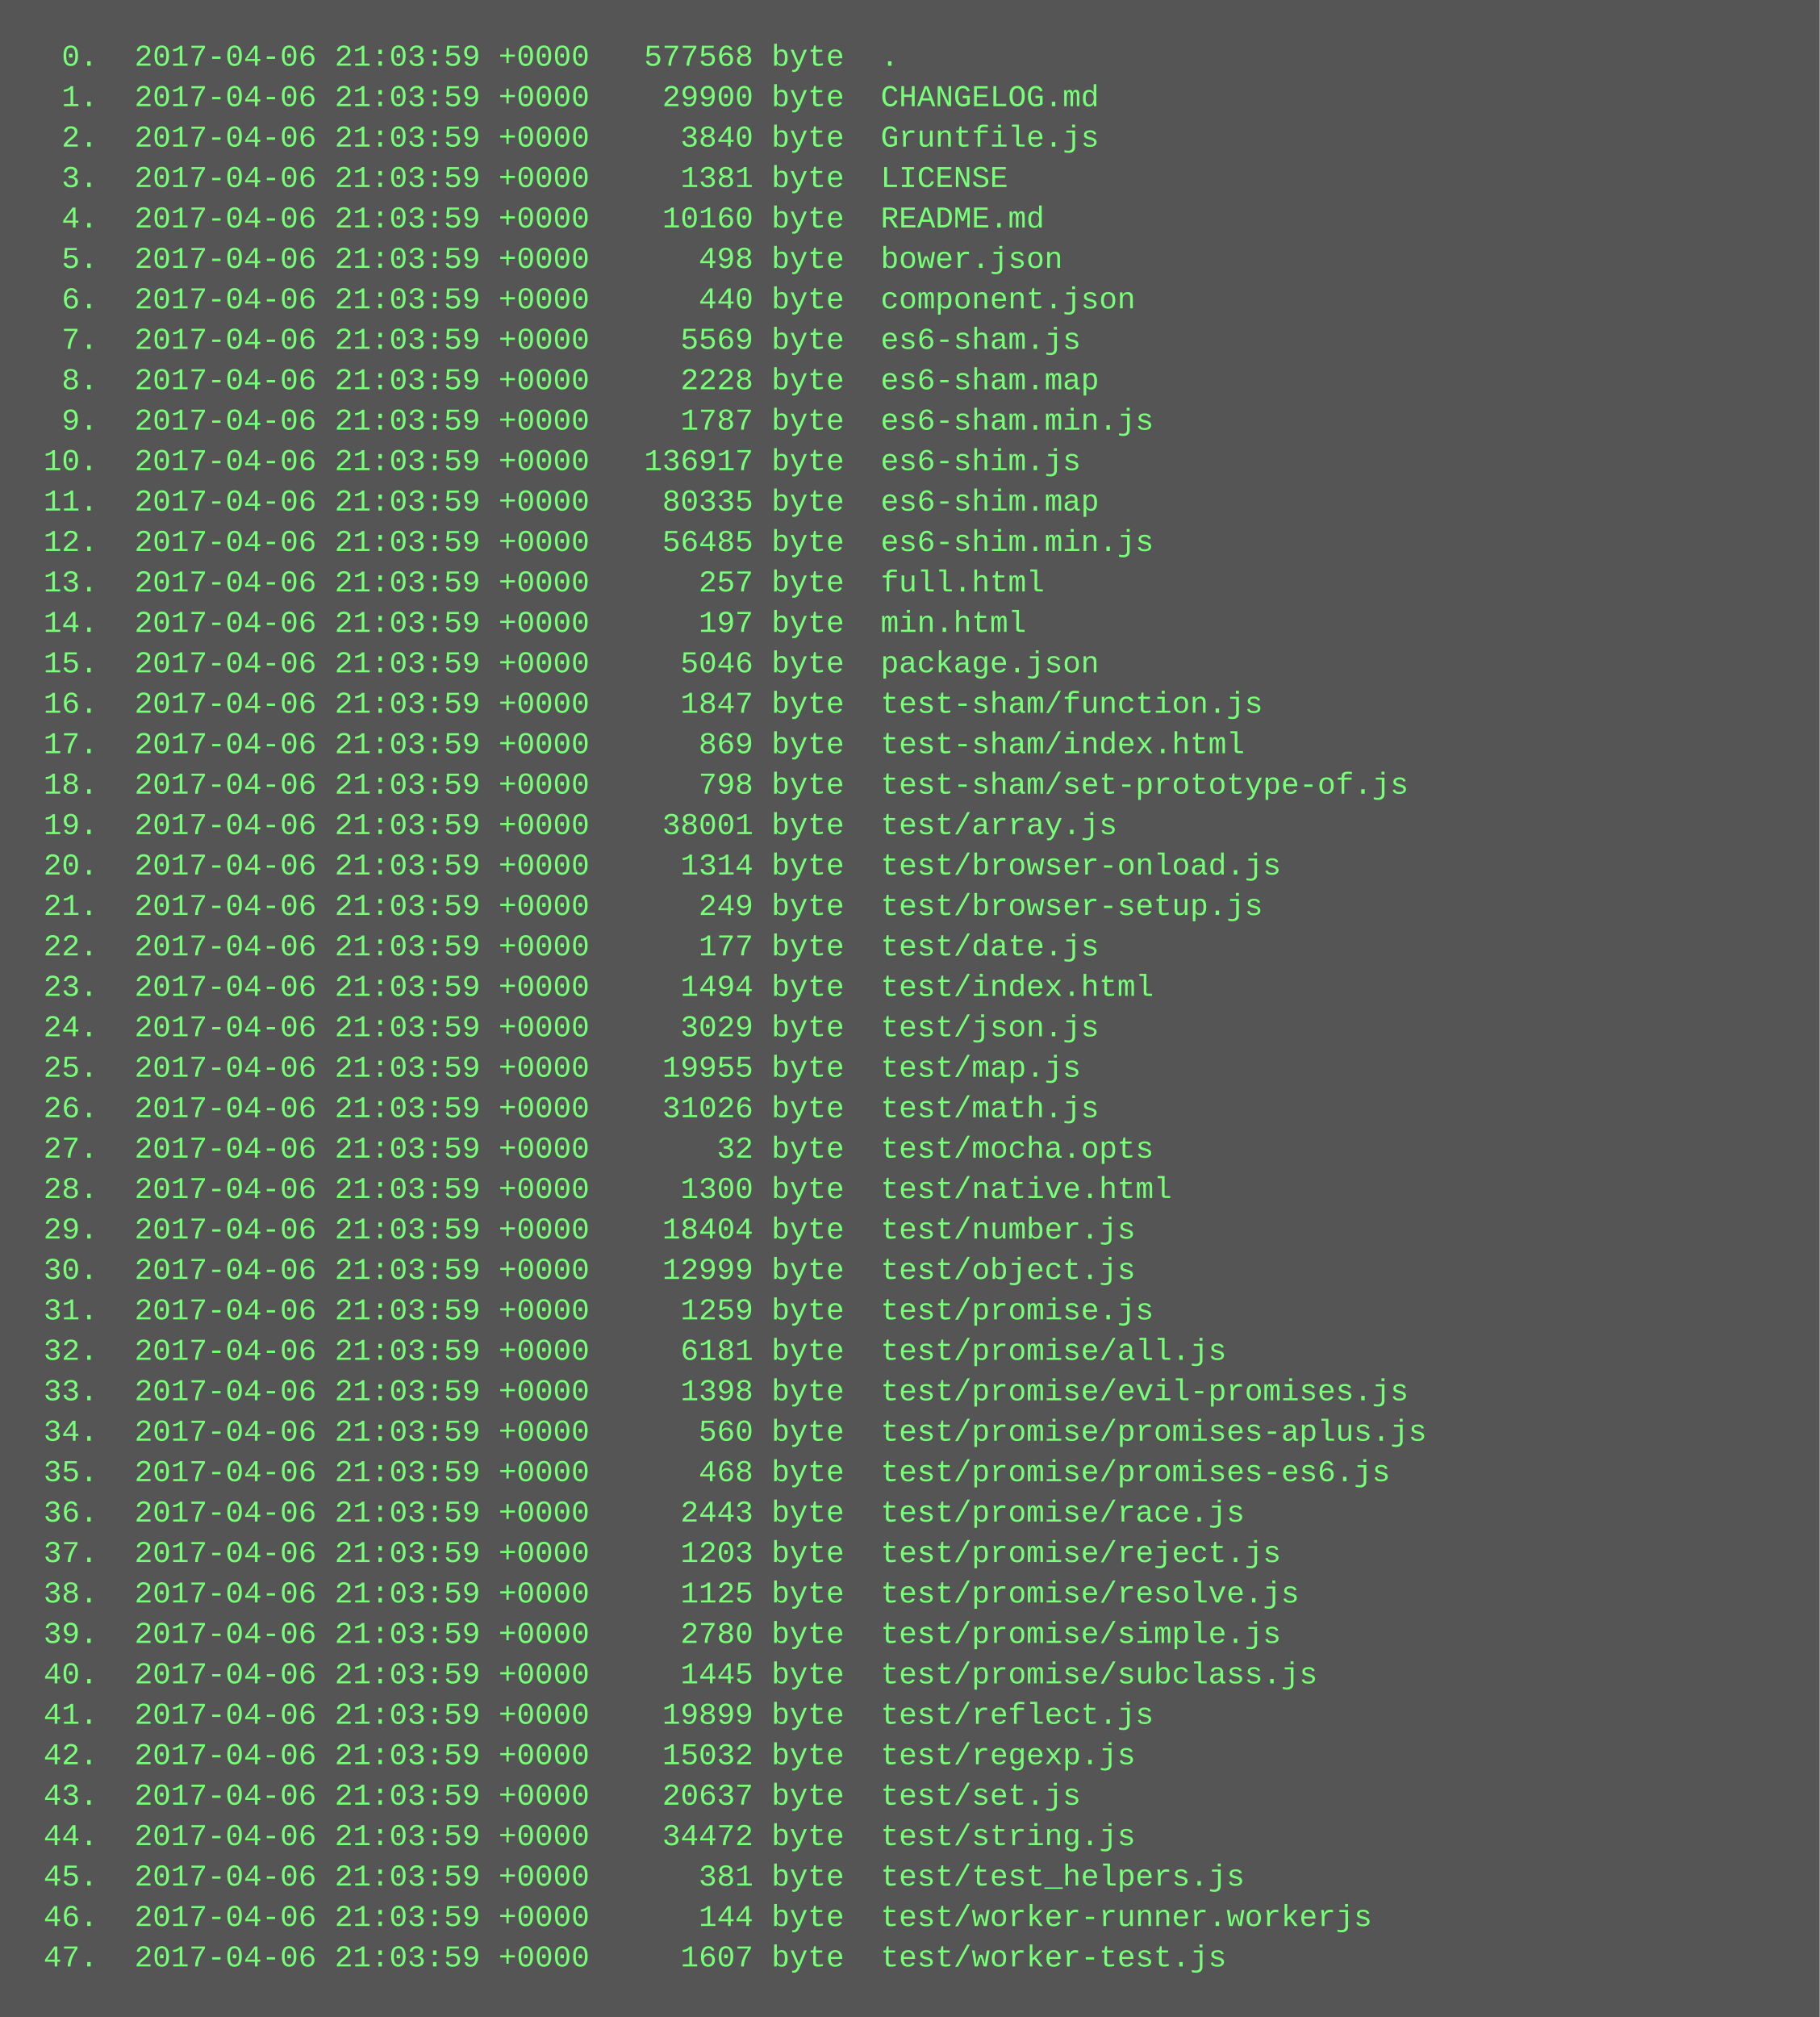
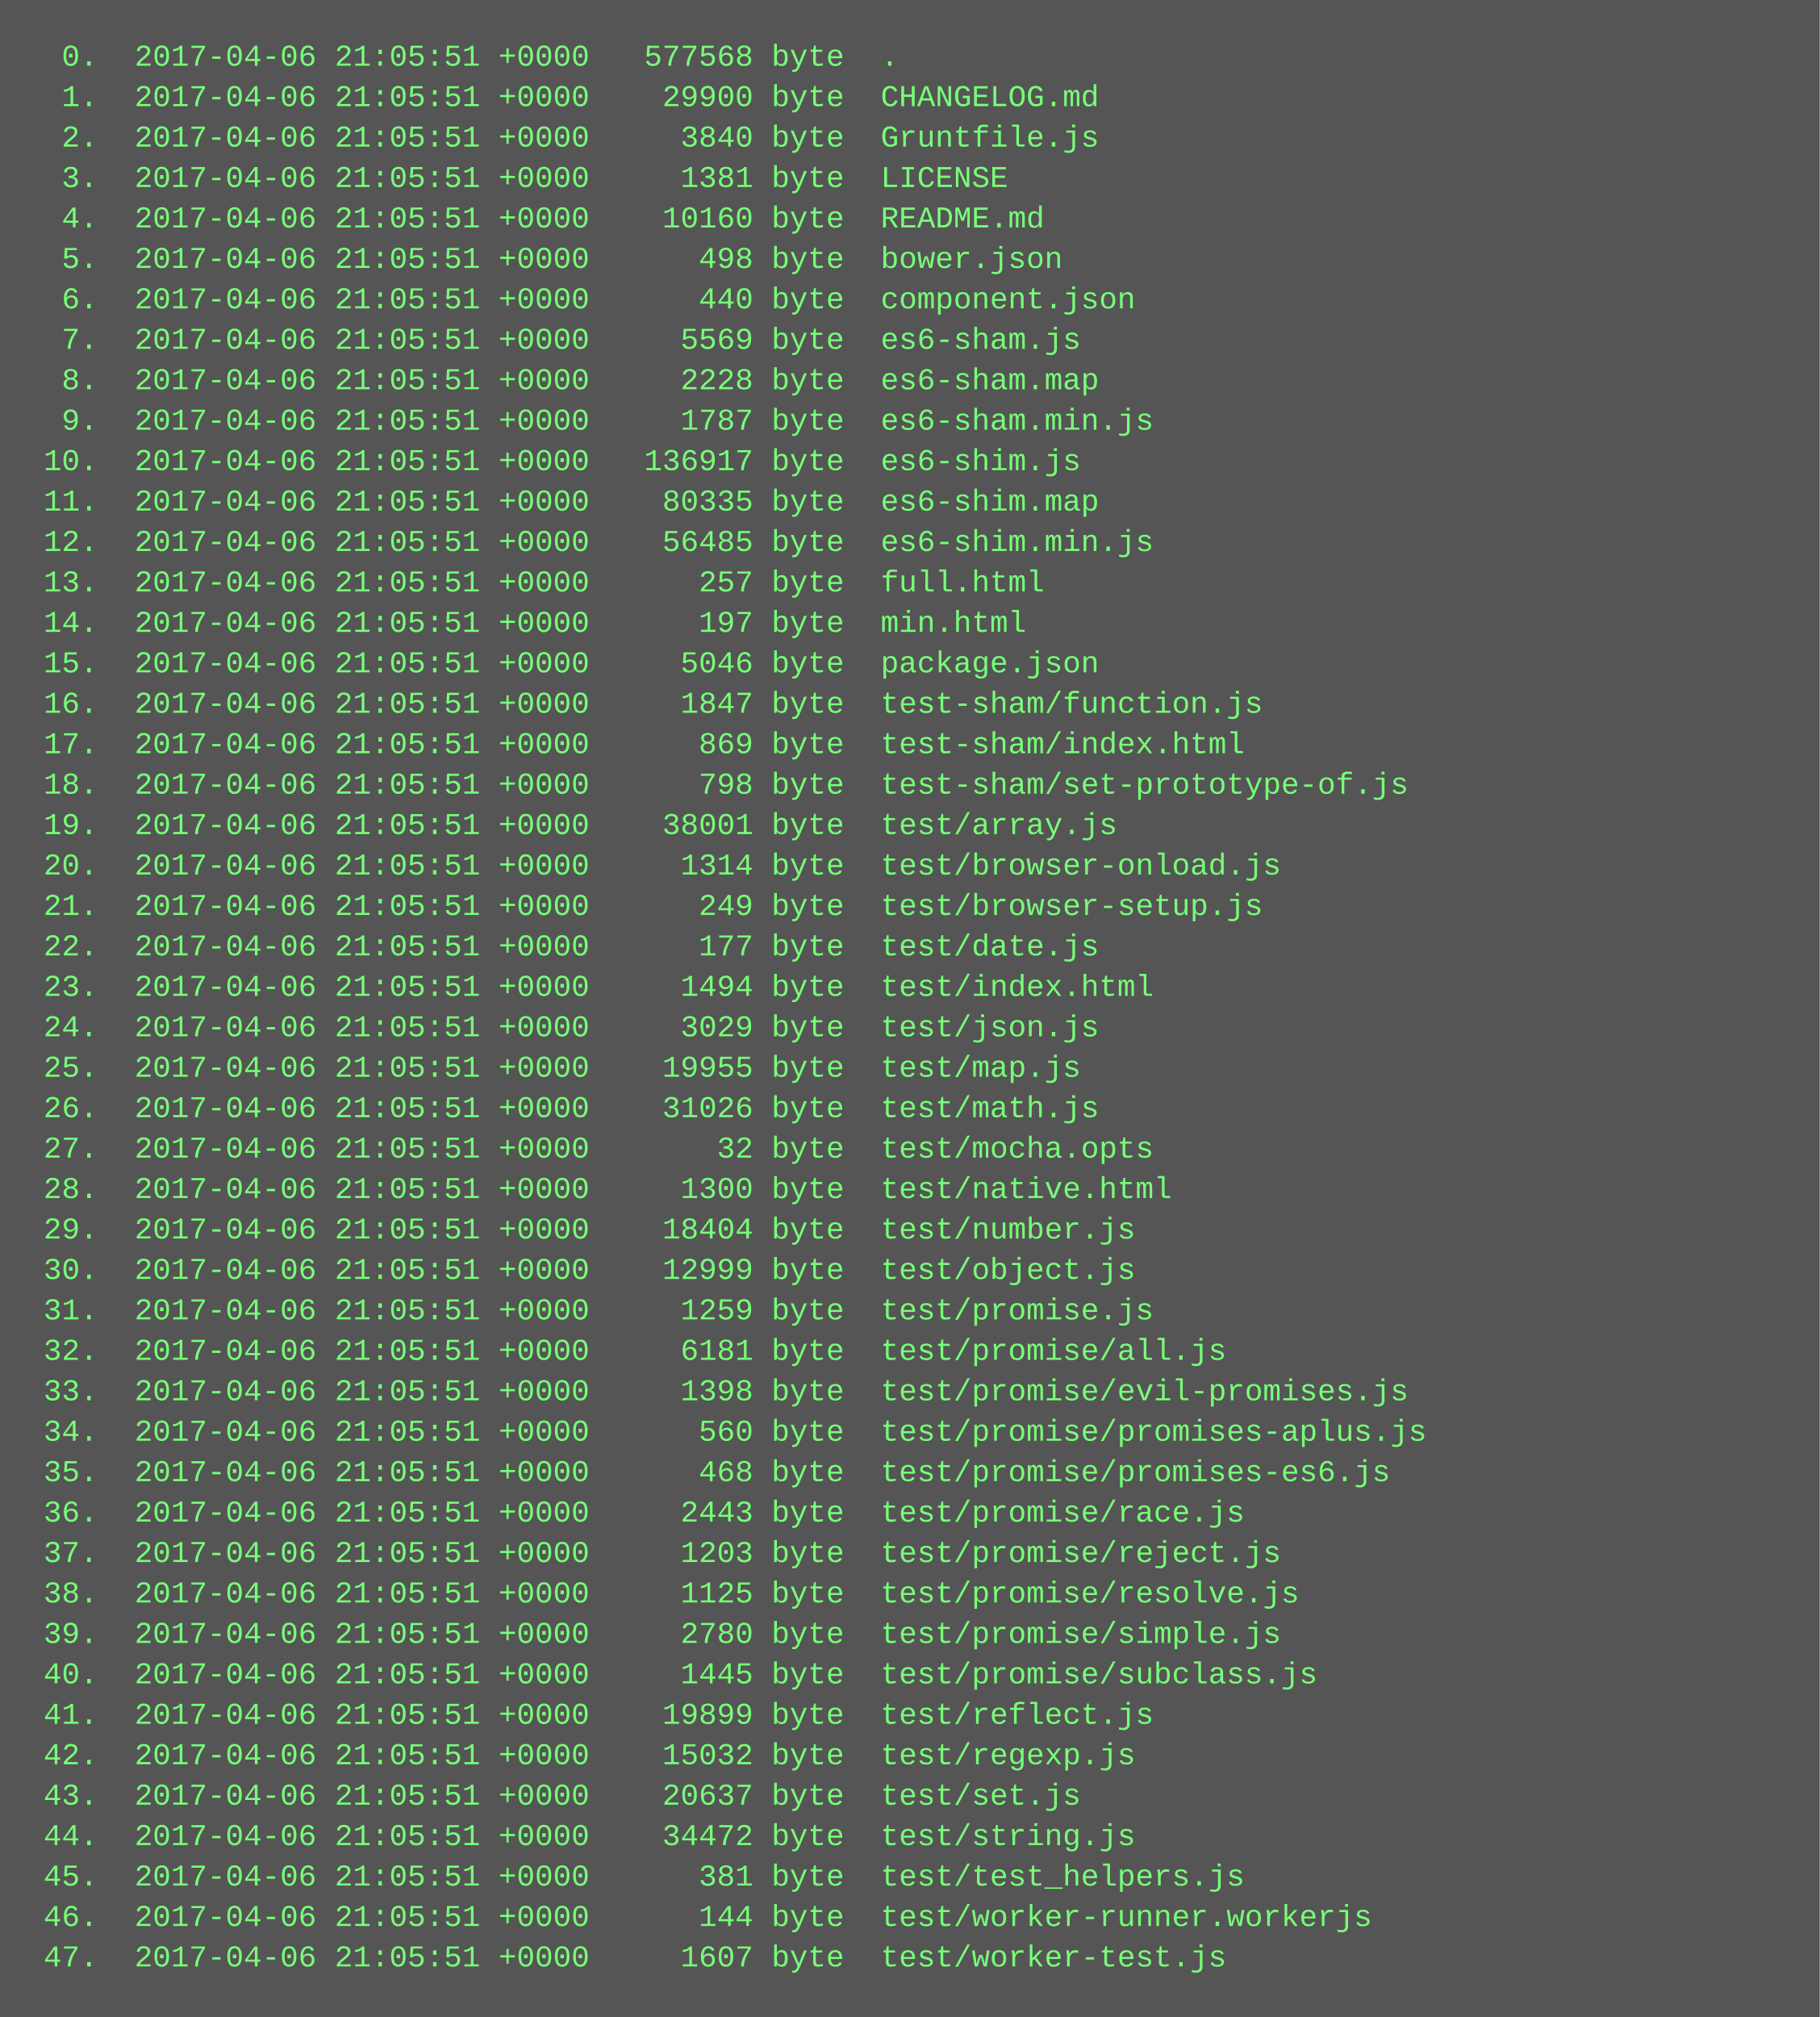
<svg xmlns="http://www.w3.org/2000/svg" height="798" width="720">
  <rect height="798" fill="#555" width="720" />
  <text fill="#7f7" font-family="Courier New" font-size="12" xml:space="preserve">
-     <tspan x="10" y="26">  0.  2017-04-06 21:03:59 +0000   577568 byte  .</tspan>
-     <tspan x="10" y="42">  1.  2017-04-06 21:03:59 +0000    29900 byte  CHANGELOG.md</tspan>
-     <tspan x="10" y="58">  2.  2017-04-06 21:03:59 +0000     3840 byte  Gruntfile.js</tspan>
-     <tspan x="10" y="74">  3.  2017-04-06 21:03:59 +0000     1381 byte  LICENSE</tspan>
-     <tspan x="10" y="90">  4.  2017-04-06 21:03:59 +0000    10160 byte  README.md</tspan>
-     <tspan x="10" y="106">  5.  2017-04-06 21:03:59 +0000      498 byte  bower.json</tspan>
-     <tspan x="10" y="122">  6.  2017-04-06 21:03:59 +0000      440 byte  component.json</tspan>
-     <tspan x="10" y="138">  7.  2017-04-06 21:03:59 +0000     5569 byte  es6-sham.js</tspan>
-     <tspan x="10" y="154">  8.  2017-04-06 21:03:59 +0000     2228 byte  es6-sham.map</tspan>
-     <tspan x="10" y="170">  9.  2017-04-06 21:03:59 +0000     1787 byte  es6-sham.min.js</tspan>
-     <tspan x="10" y="186"> 10.  2017-04-06 21:03:59 +0000   136917 byte  es6-shim.js</tspan>
-     <tspan x="10" y="202"> 11.  2017-04-06 21:03:59 +0000    80335 byte  es6-shim.map</tspan>
-     <tspan x="10" y="218"> 12.  2017-04-06 21:03:59 +0000    56485 byte  es6-shim.min.js</tspan>
-     <tspan x="10" y="234"> 13.  2017-04-06 21:03:59 +0000      257 byte  full.html</tspan>
-     <tspan x="10" y="250"> 14.  2017-04-06 21:03:59 +0000      197 byte  min.html</tspan>
-     <tspan x="10" y="266"> 15.  2017-04-06 21:03:59 +0000     5046 byte  package.json</tspan>
-     <tspan x="10" y="282"> 16.  2017-04-06 21:03:59 +0000     1847 byte  test-sham/function.js</tspan>
-     <tspan x="10" y="298"> 17.  2017-04-06 21:03:59 +0000      869 byte  test-sham/index.html</tspan>
-     <tspan x="10" y="314"> 18.  2017-04-06 21:03:59 +0000      798 byte  test-sham/set-prototype-of.js</tspan>
-     <tspan x="10" y="330"> 19.  2017-04-06 21:03:59 +0000    38001 byte  test/array.js</tspan>
-     <tspan x="10" y="346"> 20.  2017-04-06 21:03:59 +0000     1314 byte  test/browser-onload.js</tspan>
-     <tspan x="10" y="362"> 21.  2017-04-06 21:03:59 +0000      249 byte  test/browser-setup.js</tspan>
-     <tspan x="10" y="378"> 22.  2017-04-06 21:03:59 +0000      177 byte  test/date.js</tspan>
-     <tspan x="10" y="394"> 23.  2017-04-06 21:03:59 +0000     1494 byte  test/index.html</tspan>
-     <tspan x="10" y="410"> 24.  2017-04-06 21:03:59 +0000     3029 byte  test/json.js</tspan>
-     <tspan x="10" y="426"> 25.  2017-04-06 21:03:59 +0000    19955 byte  test/map.js</tspan>
-     <tspan x="10" y="442"> 26.  2017-04-06 21:03:59 +0000    31026 byte  test/math.js</tspan>
-     <tspan x="10" y="458"> 27.  2017-04-06 21:03:59 +0000       32 byte  test/mocha.opts</tspan>
-     <tspan x="10" y="474"> 28.  2017-04-06 21:03:59 +0000     1300 byte  test/native.html</tspan>
-     <tspan x="10" y="490"> 29.  2017-04-06 21:03:59 +0000    18404 byte  test/number.js</tspan>
-     <tspan x="10" y="506"> 30.  2017-04-06 21:03:59 +0000    12999 byte  test/object.js</tspan>
-     <tspan x="10" y="522"> 31.  2017-04-06 21:03:59 +0000     1259 byte  test/promise.js</tspan>
-     <tspan x="10" y="538"> 32.  2017-04-06 21:03:59 +0000     6181 byte  test/promise/all.js</tspan>
-     <tspan x="10" y="554"> 33.  2017-04-06 21:03:59 +0000     1398 byte  test/promise/evil-promises.js</tspan>
-     <tspan x="10" y="570"> 34.  2017-04-06 21:03:59 +0000      560 byte  test/promise/promises-aplus.js</tspan>
-     <tspan x="10" y="586"> 35.  2017-04-06 21:03:59 +0000      468 byte  test/promise/promises-es6.js</tspan>
-     <tspan x="10" y="602"> 36.  2017-04-06 21:03:59 +0000     2443 byte  test/promise/race.js</tspan>
-     <tspan x="10" y="618"> 37.  2017-04-06 21:03:59 +0000     1203 byte  test/promise/reject.js</tspan>
-     <tspan x="10" y="634"> 38.  2017-04-06 21:03:59 +0000     1125 byte  test/promise/resolve.js</tspan>
-     <tspan x="10" y="650"> 39.  2017-04-06 21:03:59 +0000     2780 byte  test/promise/simple.js</tspan>
-     <tspan x="10" y="666"> 40.  2017-04-06 21:03:59 +0000     1445 byte  test/promise/subclass.js</tspan>
-     <tspan x="10" y="682"> 41.  2017-04-06 21:03:59 +0000    19899 byte  test/reflect.js</tspan>
-     <tspan x="10" y="698"> 42.  2017-04-06 21:03:59 +0000    15032 byte  test/regexp.js</tspan>
-     <tspan x="10" y="714"> 43.  2017-04-06 21:03:59 +0000    20637 byte  test/set.js</tspan>
-     <tspan x="10" y="730"> 44.  2017-04-06 21:03:59 +0000    34472 byte  test/string.js</tspan>
-     <tspan x="10" y="746"> 45.  2017-04-06 21:03:59 +0000      381 byte  test/test_helpers.js</tspan>
-     <tspan x="10" y="762"> 46.  2017-04-06 21:03:59 +0000      144 byte  test/worker-runner.workerjs</tspan>
-     <tspan x="10" y="778"> 47.  2017-04-06 21:03:59 +0000     1607 byte  test/worker-test.js</tspan>
+     <tspan x="10" y="26">  0.  2017-04-06 21:05:51 +0000   577568 byte  .</tspan>
+     <tspan x="10" y="42">  1.  2017-04-06 21:05:51 +0000    29900 byte  CHANGELOG.md</tspan>
+     <tspan x="10" y="58">  2.  2017-04-06 21:05:51 +0000     3840 byte  Gruntfile.js</tspan>
+     <tspan x="10" y="74">  3.  2017-04-06 21:05:51 +0000     1381 byte  LICENSE</tspan>
+     <tspan x="10" y="90">  4.  2017-04-06 21:05:51 +0000    10160 byte  README.md</tspan>
+     <tspan x="10" y="106">  5.  2017-04-06 21:05:51 +0000      498 byte  bower.json</tspan>
+     <tspan x="10" y="122">  6.  2017-04-06 21:05:51 +0000      440 byte  component.json</tspan>
+     <tspan x="10" y="138">  7.  2017-04-06 21:05:51 +0000     5569 byte  es6-sham.js</tspan>
+     <tspan x="10" y="154">  8.  2017-04-06 21:05:51 +0000     2228 byte  es6-sham.map</tspan>
+     <tspan x="10" y="170">  9.  2017-04-06 21:05:51 +0000     1787 byte  es6-sham.min.js</tspan>
+     <tspan x="10" y="186"> 10.  2017-04-06 21:05:51 +0000   136917 byte  es6-shim.js</tspan>
+     <tspan x="10" y="202"> 11.  2017-04-06 21:05:51 +0000    80335 byte  es6-shim.map</tspan>
+     <tspan x="10" y="218"> 12.  2017-04-06 21:05:51 +0000    56485 byte  es6-shim.min.js</tspan>
+     <tspan x="10" y="234"> 13.  2017-04-06 21:05:51 +0000      257 byte  full.html</tspan>
+     <tspan x="10" y="250"> 14.  2017-04-06 21:05:51 +0000      197 byte  min.html</tspan>
+     <tspan x="10" y="266"> 15.  2017-04-06 21:05:51 +0000     5046 byte  package.json</tspan>
+     <tspan x="10" y="282"> 16.  2017-04-06 21:05:51 +0000     1847 byte  test-sham/function.js</tspan>
+     <tspan x="10" y="298"> 17.  2017-04-06 21:05:51 +0000      869 byte  test-sham/index.html</tspan>
+     <tspan x="10" y="314"> 18.  2017-04-06 21:05:51 +0000      798 byte  test-sham/set-prototype-of.js</tspan>
+     <tspan x="10" y="330"> 19.  2017-04-06 21:05:51 +0000    38001 byte  test/array.js</tspan>
+     <tspan x="10" y="346"> 20.  2017-04-06 21:05:51 +0000     1314 byte  test/browser-onload.js</tspan>
+     <tspan x="10" y="362"> 21.  2017-04-06 21:05:51 +0000      249 byte  test/browser-setup.js</tspan>
+     <tspan x="10" y="378"> 22.  2017-04-06 21:05:51 +0000      177 byte  test/date.js</tspan>
+     <tspan x="10" y="394"> 23.  2017-04-06 21:05:51 +0000     1494 byte  test/index.html</tspan>
+     <tspan x="10" y="410"> 24.  2017-04-06 21:05:51 +0000     3029 byte  test/json.js</tspan>
+     <tspan x="10" y="426"> 25.  2017-04-06 21:05:51 +0000    19955 byte  test/map.js</tspan>
+     <tspan x="10" y="442"> 26.  2017-04-06 21:05:51 +0000    31026 byte  test/math.js</tspan>
+     <tspan x="10" y="458"> 27.  2017-04-06 21:05:51 +0000       32 byte  test/mocha.opts</tspan>
+     <tspan x="10" y="474"> 28.  2017-04-06 21:05:51 +0000     1300 byte  test/native.html</tspan>
+     <tspan x="10" y="490"> 29.  2017-04-06 21:05:51 +0000    18404 byte  test/number.js</tspan>
+     <tspan x="10" y="506"> 30.  2017-04-06 21:05:51 +0000    12999 byte  test/object.js</tspan>
+     <tspan x="10" y="522"> 31.  2017-04-06 21:05:51 +0000     1259 byte  test/promise.js</tspan>
+     <tspan x="10" y="538"> 32.  2017-04-06 21:05:51 +0000     6181 byte  test/promise/all.js</tspan>
+     <tspan x="10" y="554"> 33.  2017-04-06 21:05:51 +0000     1398 byte  test/promise/evil-promises.js</tspan>
+     <tspan x="10" y="570"> 34.  2017-04-06 21:05:51 +0000      560 byte  test/promise/promises-aplus.js</tspan>
+     <tspan x="10" y="586"> 35.  2017-04-06 21:05:51 +0000      468 byte  test/promise/promises-es6.js</tspan>
+     <tspan x="10" y="602"> 36.  2017-04-06 21:05:51 +0000     2443 byte  test/promise/race.js</tspan>
+     <tspan x="10" y="618"> 37.  2017-04-06 21:05:51 +0000     1203 byte  test/promise/reject.js</tspan>
+     <tspan x="10" y="634"> 38.  2017-04-06 21:05:51 +0000     1125 byte  test/promise/resolve.js</tspan>
+     <tspan x="10" y="650"> 39.  2017-04-06 21:05:51 +0000     2780 byte  test/promise/simple.js</tspan>
+     <tspan x="10" y="666"> 40.  2017-04-06 21:05:51 +0000     1445 byte  test/promise/subclass.js</tspan>
+     <tspan x="10" y="682"> 41.  2017-04-06 21:05:51 +0000    19899 byte  test/reflect.js</tspan>
+     <tspan x="10" y="698"> 42.  2017-04-06 21:05:51 +0000    15032 byte  test/regexp.js</tspan>
+     <tspan x="10" y="714"> 43.  2017-04-06 21:05:51 +0000    20637 byte  test/set.js</tspan>
+     <tspan x="10" y="730"> 44.  2017-04-06 21:05:51 +0000    34472 byte  test/string.js</tspan>
+     <tspan x="10" y="746"> 45.  2017-04-06 21:05:51 +0000      381 byte  test/test_helpers.js</tspan>
+     <tspan x="10" y="762"> 46.  2017-04-06 21:05:51 +0000      144 byte  test/worker-runner.workerjs</tspan>
+     <tspan x="10" y="778"> 47.  2017-04-06 21:05:51 +0000     1607 byte  test/worker-test.js</tspan>
  </text>
</svg>
